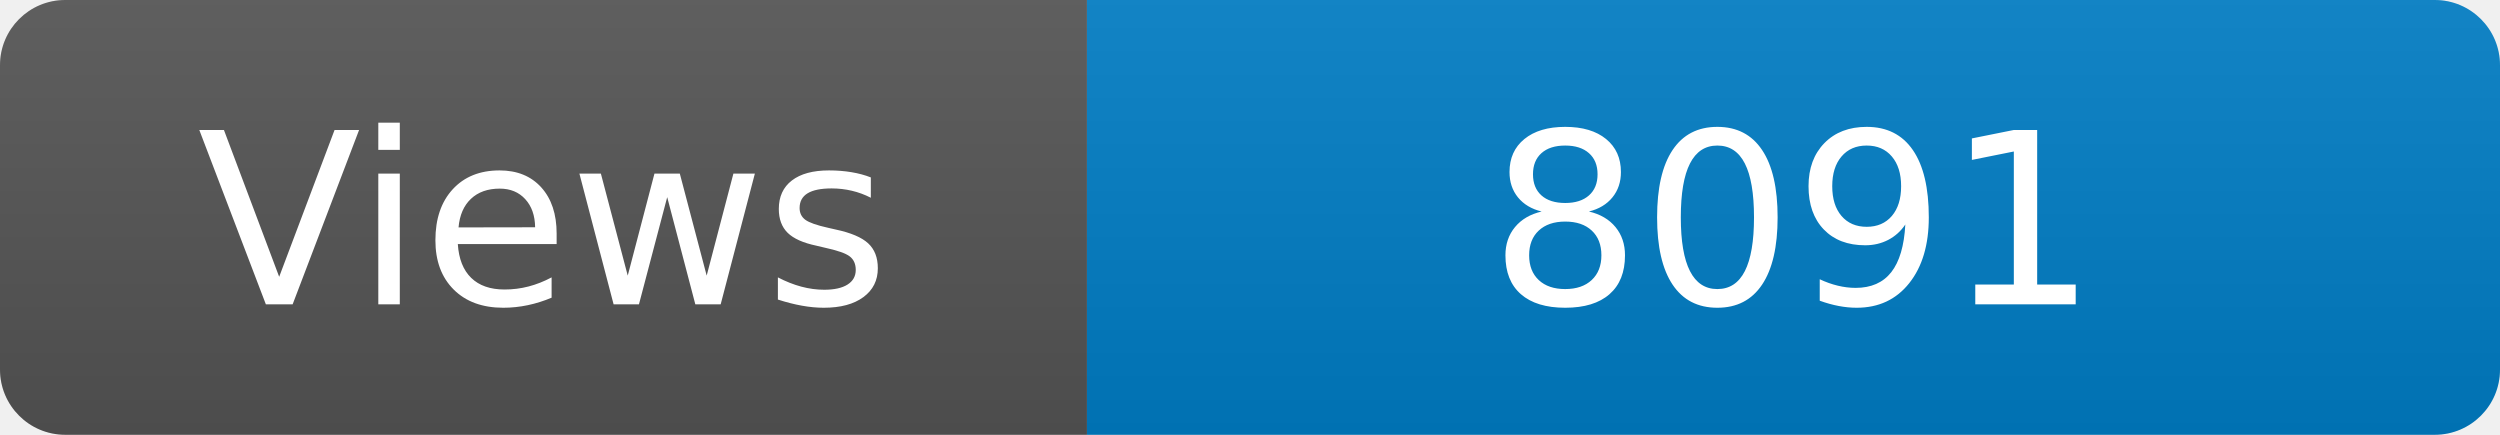
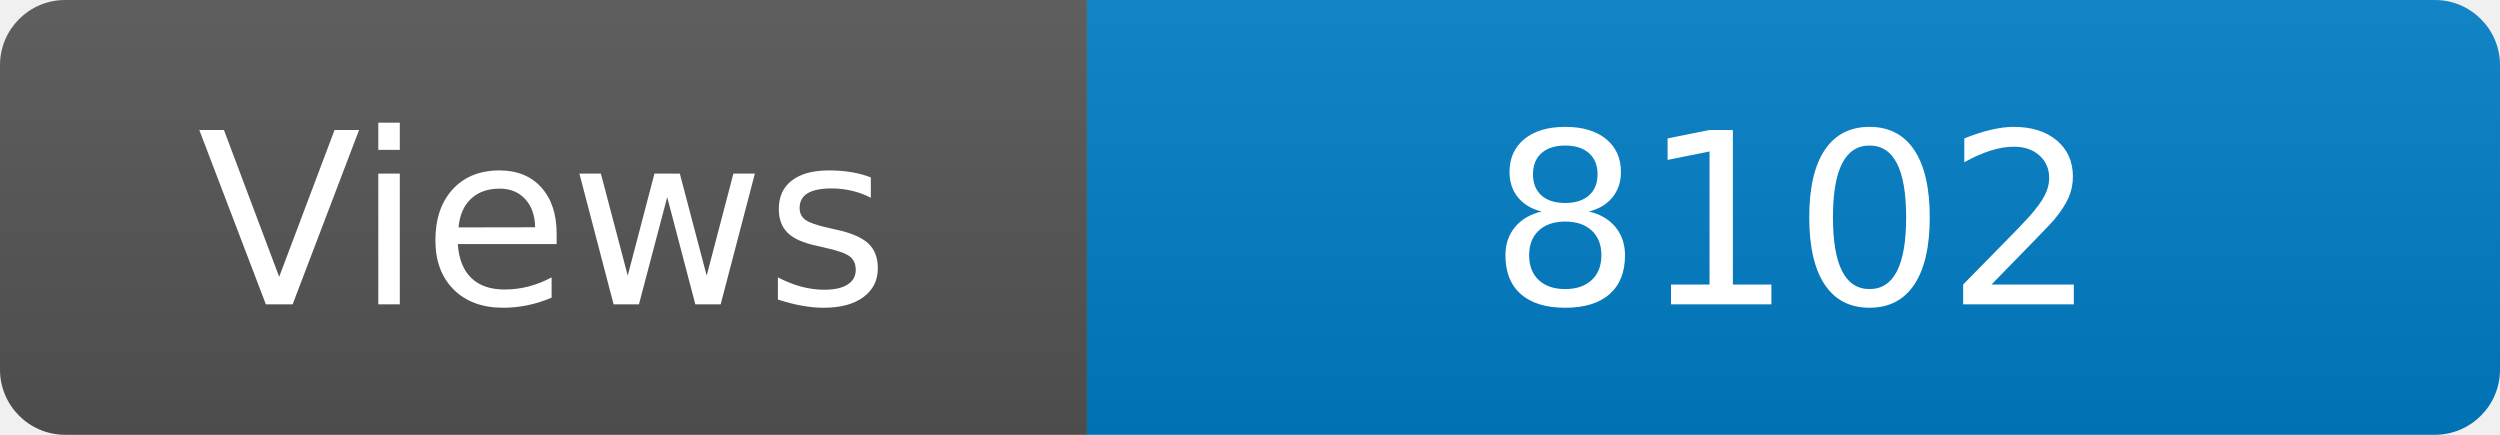
<svg xmlns="http://www.w3.org/2000/svg" width="115" height="20" role="img" aria-label="Maintained?: yes">
  <linearGradient id="s" x2="0" y2="100%">
    <stop offset="0" stop-color="#bbb" stop-opacity=".1" />
    <stop offset="1" stop-opacity=".1" />
  </linearGradient>
  <clipPath id="r">
    <rect width="115" height="20" rx="3" fill="#fff" />
  </clipPath>
  <g clip-path="url(#r)">
    <rect width="50" height="20" fill="#555" />
    <rect x="50" width="160" height="20" fill="#007ec6" />
    <rect width="115" height="20" fill="url(#s)" />
  </g>
  <g fill="#fff" text-anchor="middle" font-family="Verdana,Geneva,DejaVu Sans,sans-serif" font-size="110">
    <text x="250" y="140" transform="scale(.1)" fill="#fff">Views</text>
-     <text x="825" y="140" transform="scale(.1)" fill="#fff">8091</text>
+     <text x="825" y="140" transform="scale(.1)" fill="#fff">8102</text>
  </g>
</svg>
